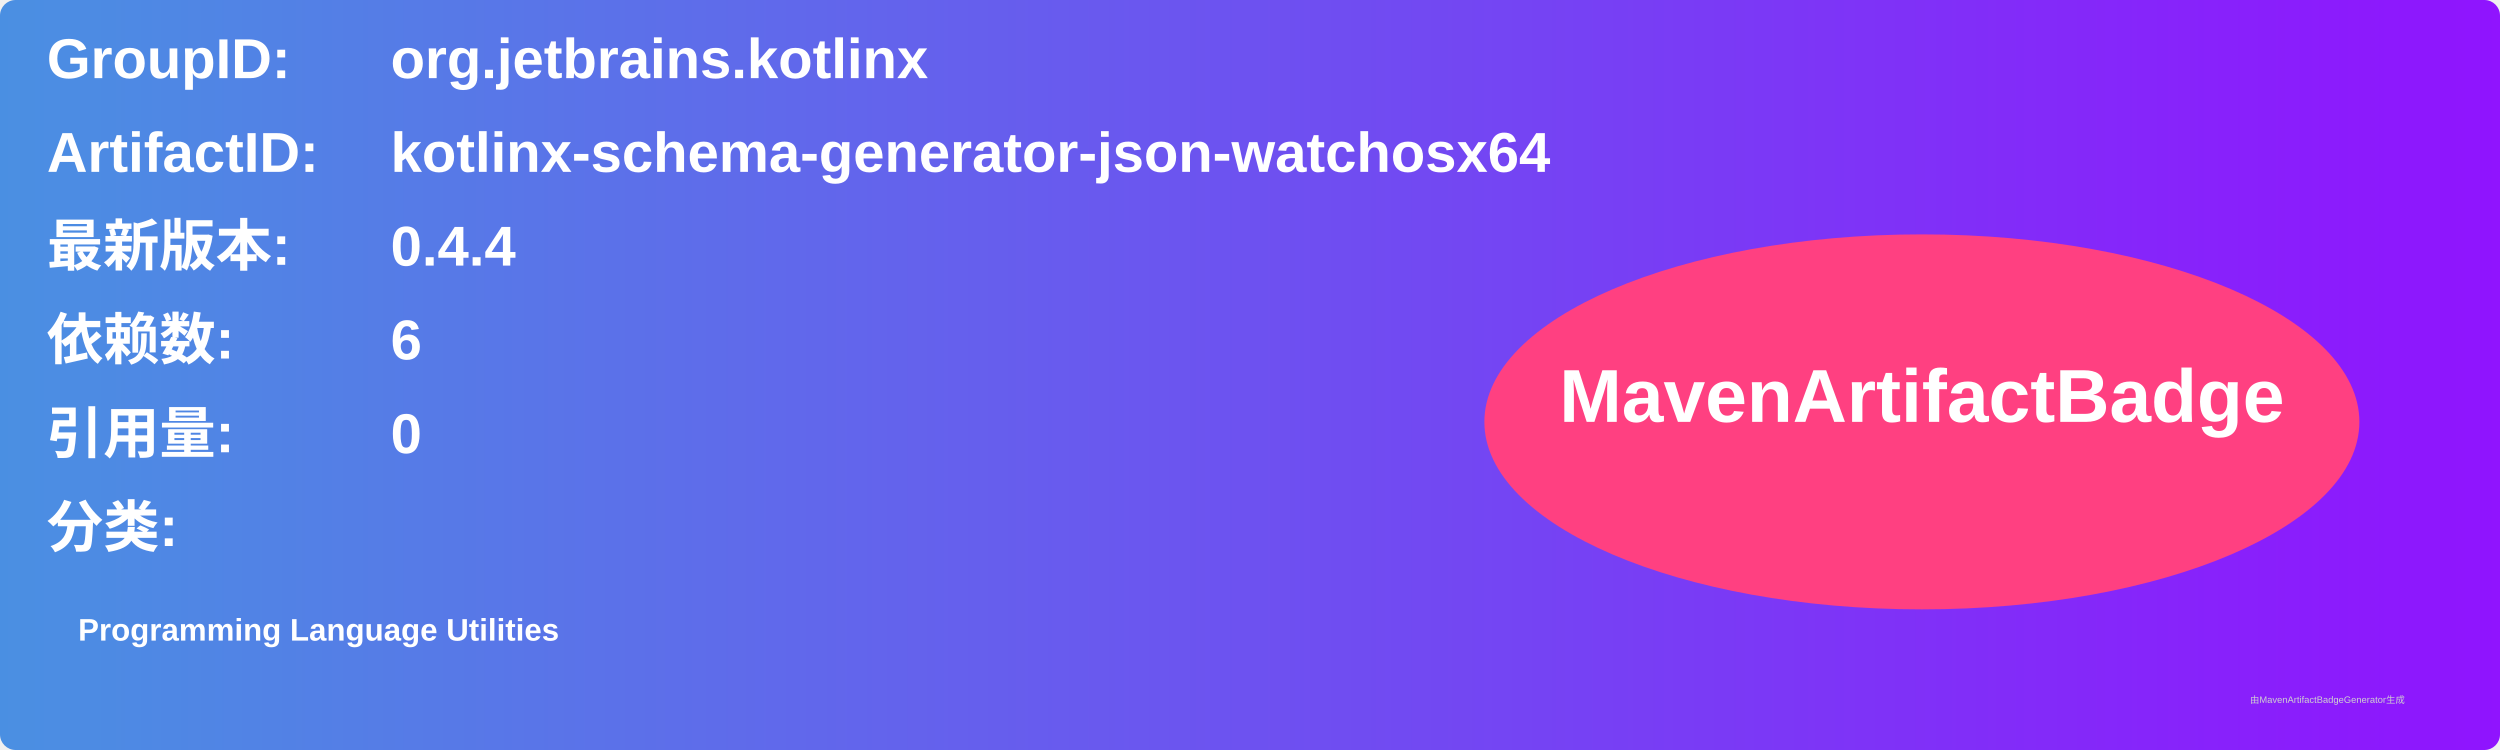
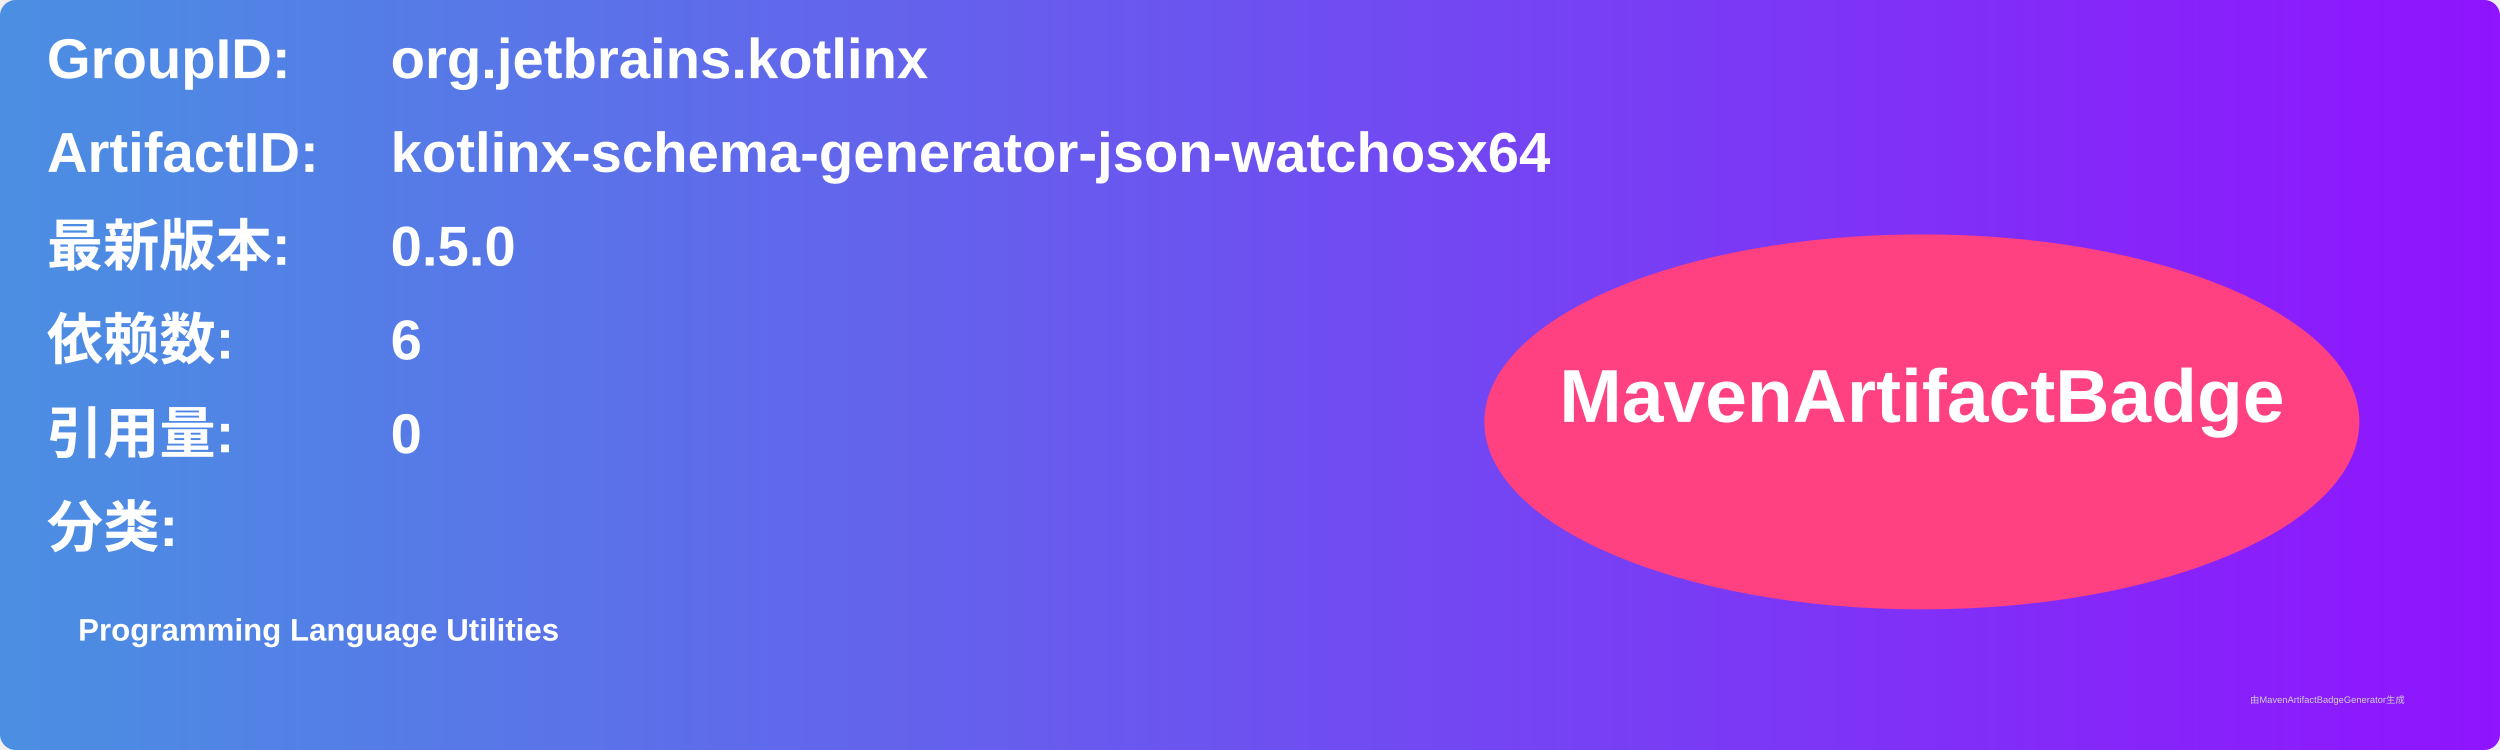
<svg xmlns="http://www.w3.org/2000/svg" width="800" height="240" viewBox="0 0 800 240">
  <linearGradient id="grad" x1="0%" y1="0%" x2="100%" y2="0%">
    <stop offset="0%" stop-color="#4a90e2" />
    <stop offset="100%" stop-color="#9013fe" />
  </linearGradient>
  <rect width="100%" height="100%" rx="5" ry="5" fill="url(#grad)" />
  <g transform="translate(15, 15)">
    <text x="0" y="10" font-family="Arial" font-size="18" fill="white" font-weight="bold" width="260">GroupID:</text>
    <text x="110" y="10" font-family="Arial" font-size="18" fill="white" font-weight="bold" width="460">org.jetbrains.kotlinx</text>
    <text x="0" y="40" font-family="Arial" font-size="18" fill="white" font-weight="bold" width="260">ArtifactID:</text>
    <text x="110" y="40" font-family="Arial" font-size="18" fill="white" font-weight="bold" width="460">kotlinx-schema-generator-json-watchosx64</text>
    <text x="0" y="70" font-family="Arial" font-size="18" fill="white" font-weight="bold">最新版本:</text>
    <text x="110" y="70" font-family="Arial" font-size="18" fill="white" font-weight="bold">
-       <tspan font-weight="bold">0.4.4</tspan>
+       <tspan font-weight="bold">0.5.0</tspan>
    </text>
    <text x="0" y="100" font-family="Arial" font-size="18" fill="white" font-weight="bold">依赖数: </text>
    <text x="110" y="100" font-family="Arial" font-size="18" fill="white">
      <tspan font-weight="bold">6</tspan>
    </text>
    <text x="0" y="130" font-family="Arial" font-size="18" fill="white" font-weight="bold">引用量: </text>
    <text x="110" y="130" font-family="Arial" font-size="18" fill="white">
      <tspan font-weight="bold">0</tspan>
    </text>
    <text x="0" y="160" font-family="Arial" font-size="18" fill="white" font-weight="bold">分类:</text>
    <text x="10" y="190" font-family="Arial" font-size="10" fill="white">
      <tspan font-weight="bold">Programming Language Utilities</tspan>
    </text>
    <ellipse cx="600" cy="120" rx="140" ry="60" fill="#ff4081" />
    <text x="600" y="120" text-anchor="middle" font-family="Arial" font-size="24" fill="white" font-weight="bold">MavenArtifactBadge</text>
  </g>
  <text x="720" y="225" font-family="Arial" font-size="3" fill="#d0d0d0">由MavenArtifactBadgeGenerator生成</text>
</svg>
